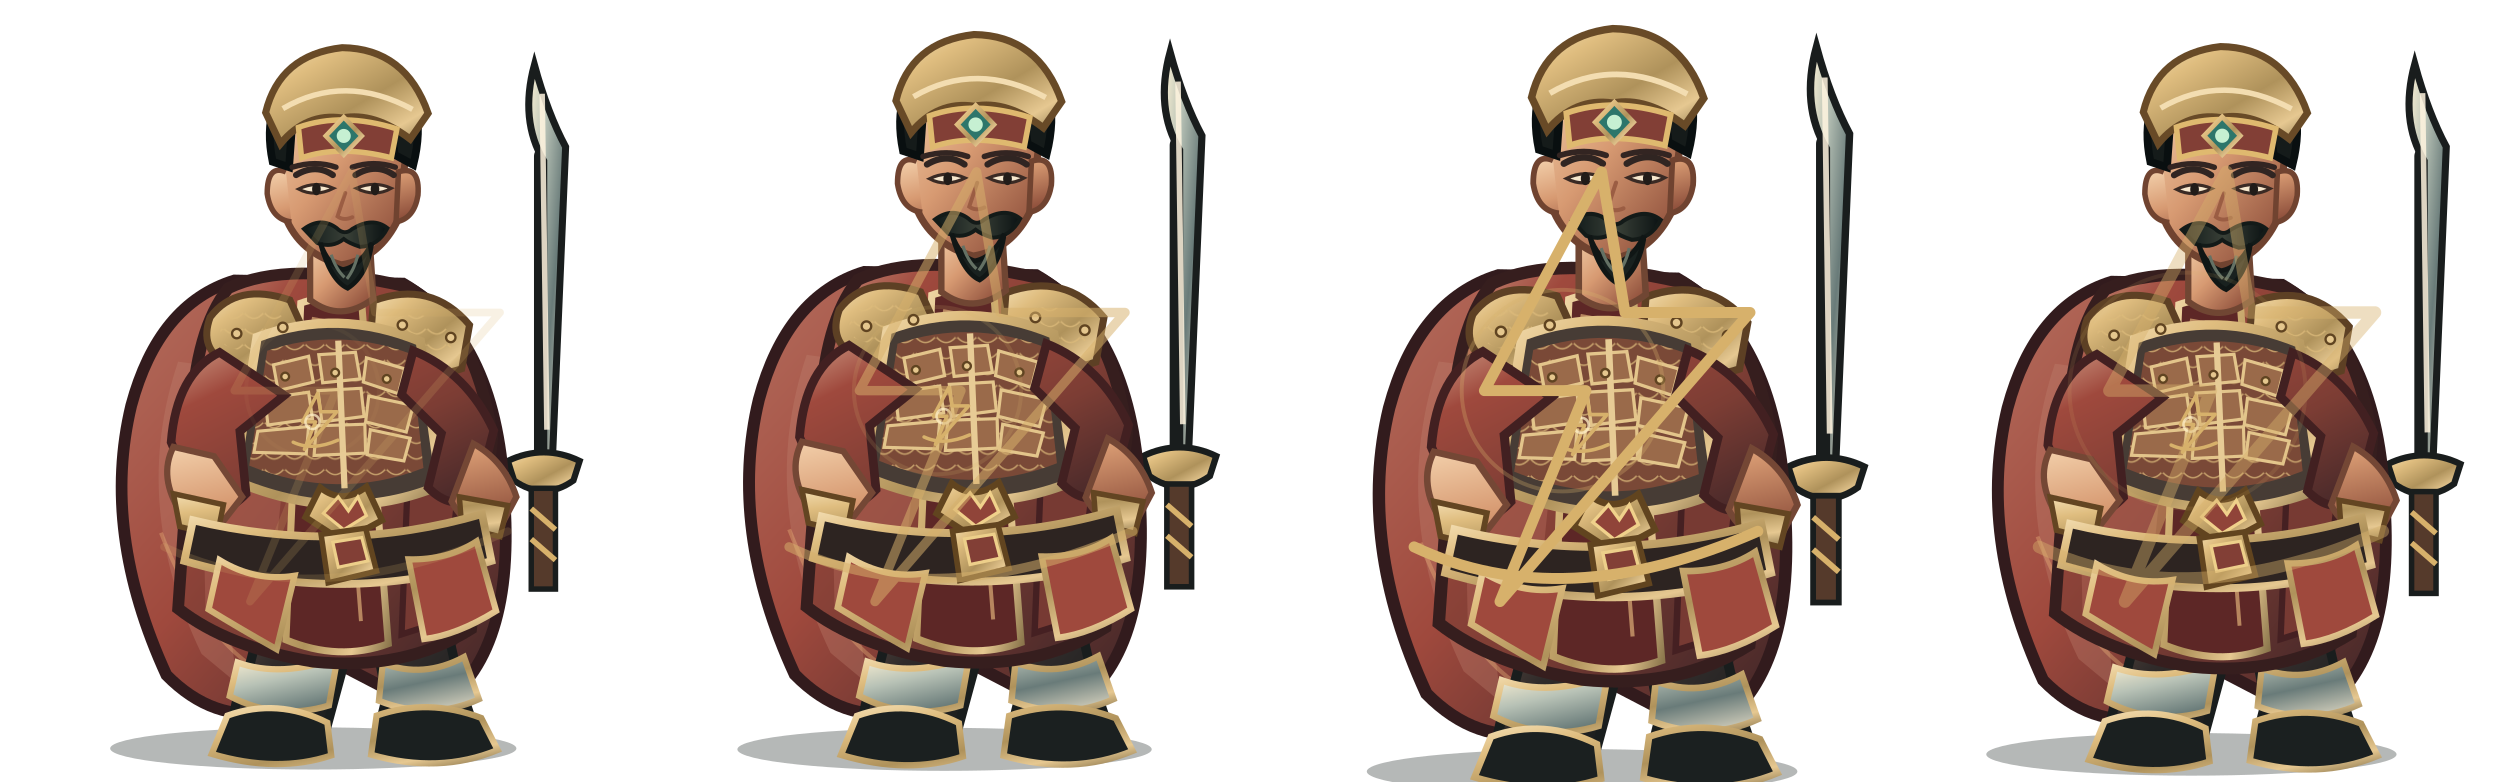
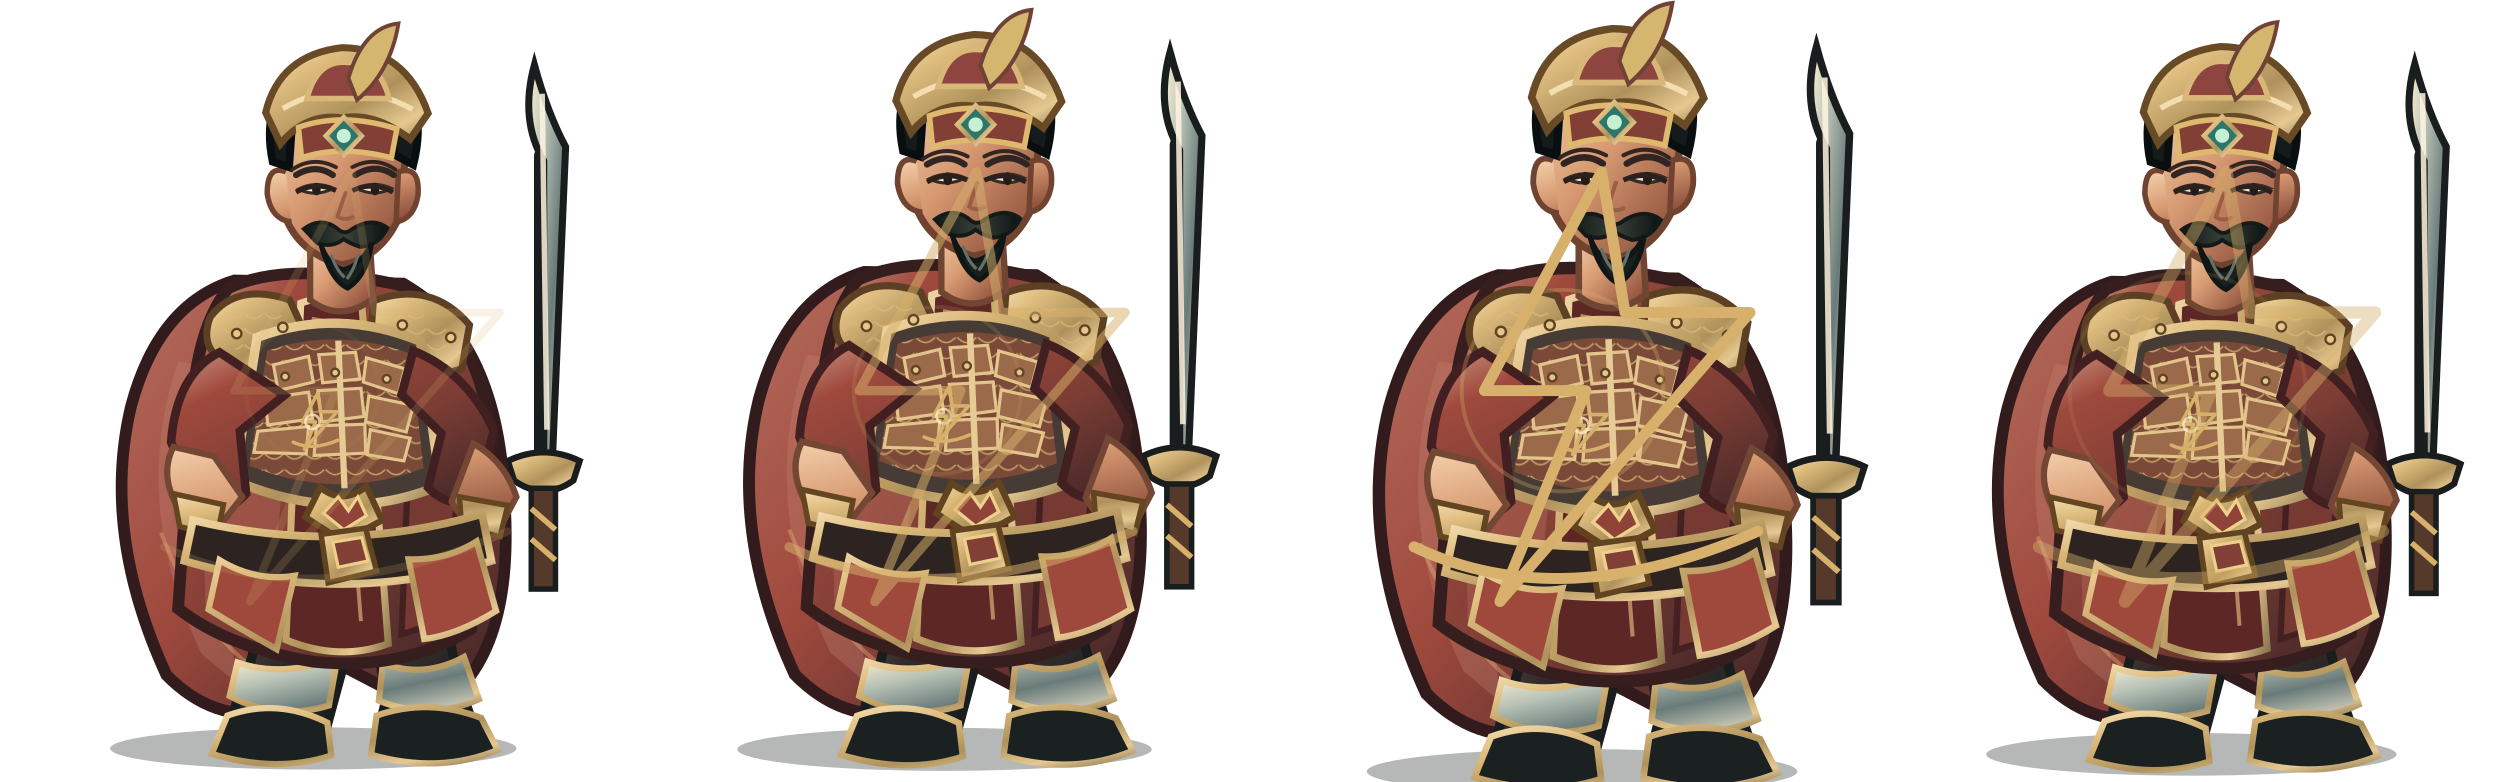
<svg xmlns="http://www.w3.org/2000/svg" width="3200" height="1000" viewBox="0 0 3200 1000">
  <g transform="translate(0 0)">
    <g transform="translate(0 0)">
      <svg x="0" y="0" width="800" height="1000" viewBox="0 0 800 1000">
        <defs>
          <linearGradient id="red" x1="0" y1="0" x2="1" y2="1">
            <stop stop-color="#cd9983" />
            <stop offset=".2" stop-color="#9f493d" />
            <stop offset=".58" stop-color="#7c3d34" />
            <stop offset="1" stop-color="#3b2427" />
          </linearGradient>
          <linearGradient id="dark" x1="0" y1="0" x2=".9" y2="1">
            <stop stop-color="#675246" />
            <stop offset=".45" stop-color="#302b2a" />
            <stop offset="1" stop-color="#171b1b" />
          </linearGradient>
          <linearGradient id="gold" x1="0" y1="0" x2="1" y2="1">
            <stop stop-color="#f3ddb1" />
            <stop offset=".24" stop-color="#dfbd7f" />
            <stop offset=".58" stop-color="#af925b" />
            <stop offset=".82" stop-color="#e6c891" />
            <stop offset="1" stop-color="#8b764c" />
          </linearGradient>
          <linearGradient id="steel" x1="0" y1="0" x2="1" y2="1">
            <stop stop-color="#fff3d5" />
            <stop offset=".3" stop-color="#b8c2b6" />
            <stop offset=".62" stop-color="#697b79" />
            <stop offset="1" stop-color="#e7dfc9" />
          </linearGradient>
          <linearGradient id="skin" x1="0" y1="0" x2=".85" y2="1">
            <stop stop-color="#f4d2ad" />
            <stop offset=".48" stop-color="#d79a72" />
            <stop offset="1" stop-color="#8b4c39" />
          </linearGradient>
          <linearGradient id="cloth" x1="0" y1="0" x2="1" y2="1">
            <stop stop-color="#b46d5d" />
            <stop offset=".45" stop-color="#9f493d" />
            <stop offset="1" stop-color="#392426" />
          </linearGradient>
          <linearGradient id="hair" x1="0" y1="0" x2="1" y2="0">
            <stop stop-color="#101919" />
            <stop offset=".5" stop-color="#394037" />
            <stop offset="1" stop-color="#0b1213" />
          </linearGradient>
          <pattern id="lam" width="26" height="20" patternUnits="userSpaceOnUse">
            <path d="M1 1 Q13 14 25 1" fill="none" stroke="#ddbb7b" stroke-width="2" opacity=".72" />
          </pattern>
        </defs>
        <g transform="translate(400 1000) scale(1 1) translate(-400 -1000)">
          <ellipse cx="401" cy="958" rx="260" ry="27" fill="#07100e" opacity=".3" />
          <g id="weapon">
            <path d="M696 610 L696 200" stroke="#191d1d" stroke-width="25" stroke-linecap="round" />
            <path d="M696 590 L696 206 Q665 154 684 83 Q701 145 724 188 L707 590Z" fill="url(#steel)" stroke="#191d1d" stroke-width="9" />
            <path d="M694 120 L700 550" stroke="#fff4df" stroke-width="7" opacity=".85" />
            <path d="M650 590 Q696 568 742 590 L734 615 Q696 642 658 615Z" fill="url(#gold)" stroke="#191d1d" stroke-width="8" />
            <path d="M680 625 L711 625 L711 754 L680 754Z" fill="#553a2b" stroke="#191d1d" stroke-width="7" />
            <path d="M680 651 L711 678 M680 690 L711 717" stroke="#d7b16b" stroke-width="7" />
            <path d="M696 752 L696 782" stroke="url(#gold)" stroke-width="9" />
          </g>
          <path d="M300 359 Q203 389 168 519 Q129 681 213 864 Q273 925 347 911 L405 835 L551 911 Q659 849 646 644 Q639 435 516 363Z" fill="url(#cloth)" stroke="#321b1d" stroke-width="15" />
          <path d="M228 463 Q166 646 258 837 L305 876 Q271 710 339 478Z" fill="#c18571" opacity=".32" />
          <path d="M546 440 Q638 587 591 817 L552 864 Q570 643 489 490Z" fill="#301c20" opacity=".62" />
          <path d="M206 682 Q260 820 339 863 M571 530 Q621 680 588 800" fill="none" stroke="#efbb7d" stroke-width="5" opacity=".36" />
          <path d="M335 756 Q332 830 303 897 L293 941 Q342 970 414 946 L439 854 L425 775Z" fill="url(#dark)" stroke="#191d1d" stroke-width="12" />
          <path d="M463 759 Q486 829 494 896 L482 944 Q540 972 610 941 L589 878 L565 773Z" fill="url(#dark)" stroke="#191d1d" stroke-width="12" />
          <path d="M304 848 Q360 868 432 842 L421 903 Q355 923 294 891Z M490 849 Q542 869 594 841 L613 895 Q551 923 485 897Z" fill="url(#steel)" stroke="url(#gold)" stroke-width="8" />
          <path d="M291 916 Q355 893 419 925 L424 967 Q355 990 271 965Z M482 916 Q548 893 616 919 L637 960 Q562 991 475 966Z" fill="#1b2020" stroke="url(#gold)" stroke-width="8" />
          <path d="M292 369 Q369 332 521 367 Q609 414 630 560 L603 805 Q517 859 401 847 Q292 829 228 779 L245 535 Q250 422 292 369Z" fill="url(#red)" stroke="#361e1e" stroke-width="15" />
          <path d="M257 490 Q320 512 368 555 L342 816 L263 780Z" fill="#b06757" opacity=".46" />
          <path d="M515 415 Q583 482 592 584 L567 795 L514 812 L524 564Z" fill="#773a33" stroke="#452022" stroke-width="8" />
          <path d="M385 388 Q421 375 463 388 L497 824 Q434 847 366 819Z" fill="#5d2726" stroke="url(#gold)" stroke-width="9" />
          <path d="M399 408 L432 414 L462 795" fill="none" stroke="#e8b97e" stroke-width="5" opacity=".65" />
          <path d="M269 406 Q303 361 371 384 L400 448 Q355 488 291 465 Q254 447 269 406Z" fill="url(#gold)" stroke="#5d4024" stroke-width="9" />
          <path d="M478 385 Q552 358 601 416 L591 472 Q530 493 473 451Z" fill="url(#gold)" stroke="#5d4024" stroke-width="9" />
          <path d="M282 414 Q323 382 360 404 L381 444 Q333 464 282 439Z M496 412 Q547 385 583 435 L570 458 Q530 465 493 441Z" fill="url(#lam)" />
          <path d="M329 432 Q432 393 538 437 L564 621 Q438 674 300 615Z" fill="#473c35" stroke="url(#gold)" stroke-width="12" />
          <path d="M342 449 Q432 418 526 453 L542 599 Q432 642 319 596Z" fill="#7a4937" />
          <path d="M342 449 Q432 418 526 453 L542 599 Q432 642 319 596Z" fill="url(#lam)" />
          <g fill="#9a6a4a" stroke="#e3c58b" stroke-width="4">
            <path d="M350 467 L395 456 L401 489 L356 500Z" />
            <path d="M408 454 L455 451 L461 485 L413 490Z" />
            <path d="M469 458 L518 472 L510 504 L465 489Z" />
            <path d="M339 510 L395 502 L400 536 L343 544Z" />
            <path d="M407 500 L462 497 L466 533 L412 540Z" />
            <path d="M472 507 L529 519 L520 553 L468 540Z" />
            <path d="M330 552 L395 546 L392 581 L325 579Z" />
            <path d="M405 545 L467 543 L468 580 L402 583Z" />
            <path d="M474 550 L525 561 L517 590 L470 582Z" />
          </g>
          <path d="M433 436 L441 625" stroke="#e7cb95" stroke-width="8" />
          <path d="M410 624 Q438 647 469 623 L489 666 L439 693 L391 662Z" fill="url(#gold)" stroke="#61441f" stroke-width="8" />
          <path d="M433 636 L446 654 L458 636 L469 660 L440 678 L414 657Z" fill="#904439" stroke="#f0d18b" stroke-width="4" />
          <path d="M281 451 Q226 478 219 566 L255 650 Q285 663 315 632 L307 552 L364 506Z M529 449 Q598 477 632 551 L610 635 Q578 655 548 624 L565 555 L514 505Z" fill="url(#red)" stroke="#422021" stroke-width="11" />
          <path d="M222 572 Q202 611 232 657 L282 672 L310 636 L274 584Z M606 568 Q646 590 661 636 L637 681 Q596 677 578 642Z" fill="url(#skin)" stroke="#744735" stroke-width="8" />
          <path d="M222 632 L286 646 L278 686 L230 674Z M588 636 L650 647 L640 687 L591 675Z" fill="url(#gold)" stroke="#634522" stroke-width="7" />
          <path d="M397 302 L397 384 Q436 414 478 382 L473 303Z" fill="url(#skin)" stroke="#704633" stroke-width="8" />
          <path d="M358 183 Q367 105 435 101 Q506 101 521 185 L510 280 Q486 331 437 339 Q383 324 365 277Z" fill="url(#skin)" stroke="#704330" stroke-width="9" />
          <path d="M366 220 Q342 210 342 248 Q347 281 373 284 M510 220 Q538 211 535 250 Q530 280 507 284Z" fill="url(#skin)" stroke="#704330" stroke-width="7" />
          <path d="M349 207 Q333 128 386 89 Q441 51 497 89 Q550 126 529 211 L505 198 Q502 149 468 137 Q425 154 375 143 L370 214Z" fill="#151b1a" stroke="#090f10" stroke-width="10" />
          <path d="M340 144 Q358 70 438 61 Q519 62 548 145 L525 178 Q479 143 438 151 Q392 144 359 184Z" fill="url(#gold)" stroke="#684a27" stroke-width="9" />
          <path d="M362 139 Q441 93 528 140" fill="none" stroke="#f3ddb1" stroke-width="7" />
          <path d="M382 163 Q438 143 508 165 L501 202 Q435 185 386 202Z" fill="#823f36" stroke="#dfb96f" stroke-width="7" />
          <path d="M440 150 L463 174 L440 198 L417 174Z" fill="#2d766b" stroke="url(#gold)" stroke-width="6" />
          <circle cx="440" cy="174" r="9" fill="#c6f0d2" />
          <path d="M379 224 Q404 209 426 224 M455 224 Q481 208 504 224" fill="none" stroke="#302522" stroke-width="8" stroke-linecap="round" />
          <path d="M382 242 Q403 253 427 241 Q404 231 382 242Z M456 241 Q480 253 501 241 Q479 231 456 241Z" fill="#f6e7cd" stroke="#3a2a24" stroke-width="4" />
          <ellipse cx="405" cy="242" rx="5.5" ry="8" fill="#211c19" />
          <ellipse cx="480" cy="242" rx="5.5" ry="8" fill="#211c19" />
          <path d="M442 247 L432 277 Q440 283 451 278" fill="none" stroke="#9b5d43" stroke-width="5" stroke-linecap="round" />
          <path d="M389 293 Q411 277 431 292 Q441 302 451 293 Q477 277 496 292 Q484 315 461 316 Q446 311 440 306 Q425 318 406 311Z" fill="url(#hair)" stroke="#131a18" stroke-width="5" />
          <path d="M410 311 Q420 340 439 345 Q461 341 476 311 Q470 353 445 369 Q423 359 410 311Z" fill="#19211f" stroke="#101615" stroke-width="6" />
          <path d="M424 326 Q430 345 441 355 M458 326 Q454 344 444 357" fill="none" stroke="#647164" stroke-width="4" />
          <path d="M247 666 Q435 711 617 658 L629 718 Q438 777 236 718Z" fill="#2d2421" stroke="url(#gold)" stroke-width="10" />
          <path d="M411 684 L468 676 L482 731 L420 746Z" fill="url(#gold)" stroke="#61441f" stroke-width="7" />
          <path d="M426 694 L463 688 L471 718 L433 726Z" fill="#823f36" stroke="#edcf8a" stroke-width="4" />
          <path d="M281 717 Q327 745 377 737 L354 831 Q306 804 267 780Z M523 716 Q573 717 610 693 L635 782 Q585 813 543 818Z" fill="#9f493d" stroke="url(#gold)" stroke-width="8" />
          <g fill="#e5c78e" stroke="#604421" stroke-width="3">
            <circle cx="303" cy="427" r="6" />
            <circle cx="362" cy="419" r="6" />
            <circle cx="515" cy="416" r="6" />
            <circle cx="577" cy="432" r="6" />
            <circle cx="365" cy="482" r="5" />
            <circle cx="429" cy="477" r="5" />
            <circle cx="495" cy="485" r="5" />
          </g>
          <g transform="translate(400 540) scale(.13) translate(-400 -500)" fill="none" stroke="#d7b16b" stroke-width="34" stroke-linecap="round" stroke-linejoin="round">
            <path d="M450 220 L300 500 L430 500 L320 770 L640 400 L480 400Z M210 700 Q400 790 650 680" />
            <circle cx="400" cy="500" r="70" stroke="#fff0c8" stroke-width="25" opacity=".75" />
          </g>
          <g transform="translate(0 0)">
-             <path d="M374 214 Q404 205 430 214 M451 214 Q478 205 506 214" fill="none" stroke="#332522" stroke-width="7" stroke-linecap="round" />
-           </g>
-           <g transform="translate(0 0)" />
+             <path d="M374 217 Q401 199 430 214 M451 214 Q480 199 506 217" fill="none" stroke="#332522" stroke-width="5" stroke-linecap="round" />
+             <path d="M379 246 Q405 232 430 244 M451 244 Q477 232 503 246" fill="none" stroke="#2a211f" stroke-width="6" />
+           </g>
+           <g transform="translate(0 0)">
+             <path d="M393 126 Q406 76 445 80 Q485 76 498 126Z" fill="#8e4540" stroke="#d8b778" stroke-width="7" />
+             <path d="M446 100 Q465 35 510 30 Q500 92 457 128Z" fill="#d5b66e" stroke="#6f4235" stroke-width="5" />
+           </g>
        </g>
      </svg>
    </g>
    <g opacity="0.18" fill="none" stroke="#d7b16b" stroke-width="10" stroke-linecap="round" stroke-linejoin="round">
      <path d="M450 220 L300 500 L430 500 L320 770 L640 400 L480 400Z M210 700 Q400 790 650 680" />
      <circle cx="400" cy="500" r="85" stroke="#d7b16b" stroke-width="5" opacity=".3" />
    </g>
  </g>
  <g transform="translate(800 0)">
    <g transform="translate(0 -18) scale(1.02)">
      <svg x="0" y="0" width="800" height="1000" viewBox="0 0 800 1000">
        <defs>
          <linearGradient id="red" x1="0" y1="0" x2="1" y2="1">
            <stop stop-color="#cd9983" />
            <stop offset=".2" stop-color="#9f493d" />
            <stop offset=".58" stop-color="#7c3d34" />
            <stop offset="1" stop-color="#3b2427" />
          </linearGradient>
          <linearGradient id="dark" x1="0" y1="0" x2=".9" y2="1">
            <stop stop-color="#675246" />
            <stop offset=".45" stop-color="#302b2a" />
            <stop offset="1" stop-color="#171b1b" />
          </linearGradient>
          <linearGradient id="gold" x1="0" y1="0" x2="1" y2="1">
            <stop stop-color="#f3ddb1" />
            <stop offset=".24" stop-color="#dfbd7f" />
            <stop offset=".58" stop-color="#af925b" />
            <stop offset=".82" stop-color="#e6c891" />
            <stop offset="1" stop-color="#8b764c" />
          </linearGradient>
          <linearGradient id="steel" x1="0" y1="0" x2="1" y2="1">
            <stop stop-color="#fff3d5" />
            <stop offset=".3" stop-color="#b8c2b6" />
            <stop offset=".62" stop-color="#697b79" />
            <stop offset="1" stop-color="#e7dfc9" />
          </linearGradient>
          <linearGradient id="skin" x1="0" y1="0" x2=".85" y2="1">
            <stop stop-color="#f4d2ad" />
            <stop offset=".48" stop-color="#d79a72" />
            <stop offset="1" stop-color="#8b4c39" />
          </linearGradient>
          <linearGradient id="cloth" x1="0" y1="0" x2="1" y2="1">
            <stop stop-color="#b46d5d" />
            <stop offset=".45" stop-color="#9f493d" />
            <stop offset="1" stop-color="#392426" />
          </linearGradient>
          <linearGradient id="hair" x1="0" y1="0" x2="1" y2="0">
            <stop stop-color="#101919" />
            <stop offset=".5" stop-color="#394037" />
            <stop offset="1" stop-color="#0b1213" />
          </linearGradient>
          <pattern id="lam" width="26" height="20" patternUnits="userSpaceOnUse">
            <path d="M1 1 Q13 14 25 1" fill="none" stroke="#ddbb7b" stroke-width="2" opacity=".72" />
          </pattern>
        </defs>
        <g transform="translate(400 1000) scale(1 1) translate(-400 -1000)">
          <ellipse cx="401" cy="958" rx="260" ry="27" fill="#07100e" opacity=".3" />
          <g id="weapon">
            <path d="M696 610 L696 200" stroke="#191d1d" stroke-width="25" stroke-linecap="round" />
            <path d="M696 590 L696 206 Q665 154 684 83 Q701 145 724 188 L707 590Z" fill="url(#steel)" stroke="#191d1d" stroke-width="9" />
            <path d="M694 120 L700 550" stroke="#fff4df" stroke-width="7" opacity=".85" />
            <path d="M650 590 Q696 568 742 590 L734 615 Q696 642 658 615Z" fill="url(#gold)" stroke="#191d1d" stroke-width="8" />
            <path d="M680 625 L711 625 L711 754 L680 754Z" fill="#553a2b" stroke="#191d1d" stroke-width="7" />
            <path d="M680 651 L711 678 M680 690 L711 717" stroke="#d7b16b" stroke-width="7" />
            <path d="M696 752 L696 782" stroke="url(#gold)" stroke-width="9" />
          </g>
          <path d="M300 359 Q203 389 168 519 Q129 681 213 864 Q273 925 347 911 L405 835 L551 911 Q659 849 646 644 Q639 435 516 363Z" fill="url(#cloth)" stroke="#321b1d" stroke-width="15" />
          <path d="M228 463 Q166 646 258 837 L305 876 Q271 710 339 478Z" fill="#c18571" opacity=".32" />
          <path d="M546 440 Q638 587 591 817 L552 864 Q570 643 489 490Z" fill="#301c20" opacity=".62" />
          <path d="M206 682 Q260 820 339 863 M571 530 Q621 680 588 800" fill="none" stroke="#efbb7d" stroke-width="5" opacity=".36" />
          <path d="M335 756 Q332 830 303 897 L293 941 Q342 970 414 946 L439 854 L425 775Z" fill="url(#dark)" stroke="#191d1d" stroke-width="12" />
          <path d="M463 759 Q486 829 494 896 L482 944 Q540 972 610 941 L589 878 L565 773Z" fill="url(#dark)" stroke="#191d1d" stroke-width="12" />
          <path d="M304 848 Q360 868 432 842 L421 903 Q355 923 294 891Z M490 849 Q542 869 594 841 L613 895 Q551 923 485 897Z" fill="url(#steel)" stroke="url(#gold)" stroke-width="8" />
          <path d="M291 916 Q355 893 419 925 L424 967 Q355 990 271 965Z M482 916 Q548 893 616 919 L637 960 Q562 991 475 966Z" fill="#1b2020" stroke="url(#gold)" stroke-width="8" />
          <path d="M292 369 Q369 332 521 367 Q609 414 630 560 L603 805 Q517 859 401 847 Q292 829 228 779 L245 535 Q250 422 292 369Z" fill="url(#red)" stroke="#361e1e" stroke-width="15" />
          <path d="M257 490 Q320 512 368 555 L342 816 L263 780Z" fill="#b06757" opacity=".46" />
          <path d="M515 415 Q583 482 592 584 L567 795 L514 812 L524 564Z" fill="#773a33" stroke="#452022" stroke-width="8" />
          <path d="M385 388 Q421 375 463 388 L497 824 Q434 847 366 819Z" fill="#5d2726" stroke="url(#gold)" stroke-width="9" />
          <path d="M399 408 L432 414 L462 795" fill="none" stroke="#e8b97e" stroke-width="5" opacity=".65" />
          <path d="M269 406 Q303 361 371 384 L400 448 Q355 488 291 465 Q254 447 269 406Z" fill="url(#gold)" stroke="#5d4024" stroke-width="9" />
          <path d="M478 385 Q552 358 601 416 L591 472 Q530 493 473 451Z" fill="url(#gold)" stroke="#5d4024" stroke-width="9" />
          <path d="M282 414 Q323 382 360 404 L381 444 Q333 464 282 439Z M496 412 Q547 385 583 435 L570 458 Q530 465 493 441Z" fill="url(#lam)" />
          <path d="M329 432 Q432 393 538 437 L564 621 Q438 674 300 615Z" fill="#473c35" stroke="url(#gold)" stroke-width="12" />
          <path d="M342 449 Q432 418 526 453 L542 599 Q432 642 319 596Z" fill="#7a4937" />
          <path d="M342 449 Q432 418 526 453 L542 599 Q432 642 319 596Z" fill="url(#lam)" />
          <g fill="#9a6a4a" stroke="#e3c58b" stroke-width="4">
            <path d="M350 467 L395 456 L401 489 L356 500Z" />
            <path d="M408 454 L455 451 L461 485 L413 490Z" />
            <path d="M469 458 L518 472 L510 504 L465 489Z" />
            <path d="M339 510 L395 502 L400 536 L343 544Z" />
            <path d="M407 500 L462 497 L466 533 L412 540Z" />
            <path d="M472 507 L529 519 L520 553 L468 540Z" />
            <path d="M330 552 L395 546 L392 581 L325 579Z" />
            <path d="M405 545 L467 543 L468 580 L402 583Z" />
            <path d="M474 550 L525 561 L517 590 L470 582Z" />
          </g>
          <path d="M433 436 L441 625" stroke="#e7cb95" stroke-width="8" />
          <path d="M410 624 Q438 647 469 623 L489 666 L439 693 L391 662Z" fill="url(#gold)" stroke="#61441f" stroke-width="8" />
          <path d="M433 636 L446 654 L458 636 L469 660 L440 678 L414 657Z" fill="#904439" stroke="#f0d18b" stroke-width="4" />
          <path d="M281 451 Q226 478 219 566 L255 650 Q285 663 315 632 L307 552 L364 506Z M529 449 Q598 477 632 551 L610 635 Q578 655 548 624 L565 555 L514 505Z" fill="url(#red)" stroke="#422021" stroke-width="11" />
          <path d="M222 572 Q202 611 232 657 L282 672 L310 636 L274 584Z M606 568 Q646 590 661 636 L637 681 Q596 677 578 642Z" fill="url(#skin)" stroke="#744735" stroke-width="8" />
          <path d="M222 632 L286 646 L278 686 L230 674Z M588 636 L650 647 L640 687 L591 675Z" fill="url(#gold)" stroke="#634522" stroke-width="7" />
          <path d="M397 302 L397 384 Q436 414 478 382 L473 303Z" fill="url(#skin)" stroke="#704633" stroke-width="8" />
          <path d="M358 183 Q367 105 435 101 Q506 101 521 185 L510 280 Q486 331 437 339 Q383 324 365 277Z" fill="url(#skin)" stroke="#704330" stroke-width="9" />
          <path d="M366 220 Q342 210 342 248 Q347 281 373 284 M510 220 Q538 211 535 250 Q530 280 507 284Z" fill="url(#skin)" stroke="#704330" stroke-width="7" />
          <path d="M349 207 Q333 128 386 89 Q441 51 497 89 Q550 126 529 211 L505 198 Q502 149 468 137 Q425 154 375 143 L370 214Z" fill="#151b1a" stroke="#090f10" stroke-width="10" />
          <path d="M340 144 Q358 70 438 61 Q519 62 548 145 L525 178 Q479 143 438 151 Q392 144 359 184Z" fill="url(#gold)" stroke="#684a27" stroke-width="9" />
          <path d="M362 139 Q441 93 528 140" fill="none" stroke="#f3ddb1" stroke-width="7" />
          <path d="M382 163 Q438 143 508 165 L501 202 Q435 185 386 202Z" fill="#823f36" stroke="#dfb96f" stroke-width="7" />
          <path d="M440 150 L463 174 L440 198 L417 174Z" fill="#2d766b" stroke="url(#gold)" stroke-width="6" />
          <circle cx="440" cy="174" r="9" fill="#c6f0d2" />
          <path d="M379 224 Q404 209 426 224 M455 224 Q481 208 504 224" fill="none" stroke="#302522" stroke-width="8" stroke-linecap="round" />
          <path d="M382 242 Q403 253 427 241 Q404 231 382 242Z M456 241 Q480 253 501 241 Q479 231 456 241Z" fill="#f6e7cd" stroke="#3a2a24" stroke-width="4" />
          <ellipse cx="405" cy="242" rx="5.5" ry="8" fill="#211c19" />
          <ellipse cx="480" cy="242" rx="5.5" ry="8" fill="#211c19" />
          <path d="M442 247 L432 277 Q440 283 451 278" fill="none" stroke="#9b5d43" stroke-width="5" stroke-linecap="round" />
          <path d="M389 293 Q411 277 431 292 Q441 302 451 293 Q477 277 496 292 Q484 315 461 316 Q446 311 440 306 Q425 318 406 311Z" fill="url(#hair)" stroke="#131a18" stroke-width="5" />
          <path d="M410 311 Q420 340 439 345 Q461 341 476 311 Q470 353 445 369 Q423 359 410 311Z" fill="#19211f" stroke="#101615" stroke-width="6" />
          <path d="M424 326 Q430 345 441 355 M458 326 Q454 344 444 357" fill="none" stroke="#647164" stroke-width="4" />
          <path d="M247 666 Q435 711 617 658 L629 718 Q438 777 236 718Z" fill="#2d2421" stroke="url(#gold)" stroke-width="10" />
          <path d="M411 684 L468 676 L482 731 L420 746Z" fill="url(#gold)" stroke="#61441f" stroke-width="7" />
          <path d="M426 694 L463 688 L471 718 L433 726Z" fill="#823f36" stroke="#edcf8a" stroke-width="4" />
          <path d="M281 717 Q327 745 377 737 L354 831 Q306 804 267 780Z M523 716 Q573 717 610 693 L635 782 Q585 813 543 818Z" fill="#9f493d" stroke="url(#gold)" stroke-width="8" />
          <g fill="#e5c78e" stroke="#604421" stroke-width="3">
            <circle cx="303" cy="427" r="6" />
            <circle cx="362" cy="419" r="6" />
            <circle cx="515" cy="416" r="6" />
            <circle cx="577" cy="432" r="6" />
            <circle cx="365" cy="482" r="5" />
            <circle cx="429" cy="477" r="5" />
            <circle cx="495" cy="485" r="5" />
          </g>
          <g transform="translate(400 540) scale(.13) translate(-400 -500)" fill="none" stroke="#d7b16b" stroke-width="34" stroke-linecap="round" stroke-linejoin="round">
            <path d="M450 220 L300 500 L430 500 L320 770 L640 400 L480 400Z M210 700 Q400 790 650 680" />
            <circle cx="400" cy="500" r="70" stroke="#fff0c8" stroke-width="25" opacity=".75" />
          </g>
          <g transform="translate(0 0)">
-             <path d="M374 214 Q404 205 430 214 M451 214 Q478 205 506 214" fill="none" stroke="#332522" stroke-width="7" stroke-linecap="round" />
-           </g>
-           <g transform="translate(0 0)" />
+             <path d="M374 217 Q401 199 430 214 M451 214 Q480 199 506 217" fill="none" stroke="#332522" stroke-width="5" stroke-linecap="round" />
+             <path d="M379 246 Q405 232 430 244 M451 244 Q477 232 503 246" fill="none" stroke="#2a211f" stroke-width="6" />
+           </g>
+           <g transform="translate(0 0)">
+             <path d="M393 126 Q406 76 445 80 Q485 76 498 126Z" fill="#8e4540" stroke="#d8b778" stroke-width="7" />
+             <path d="M446 100 Q465 35 510 30 Q500 92 457 128Z" fill="#d5b66e" stroke="#6f4235" stroke-width="5" />
+           </g>
        </g>
      </svg>
    </g>
    <g opacity="0.52" fill="none" stroke="#d7b16b" stroke-width="12" stroke-linecap="round" stroke-linejoin="round">
      <path d="M450 220 L300 500 L430 500 L320 770 L640 400 L480 400Z M210 700 Q400 790 650 680" />
      <circle cx="400" cy="500" r="107" stroke="#d7b16b" stroke-width="5" opacity=".3" />
    </g>
  </g>
  <g transform="translate(1600 0)">
    <g transform="translate(0 -28) scale(1.06)">
      <svg x="0" y="0" width="800" height="1000" viewBox="0 0 800 1000">
        <defs>
          <linearGradient id="red" x1="0" y1="0" x2="1" y2="1">
            <stop stop-color="#cd9983" />
            <stop offset=".2" stop-color="#9f493d" />
            <stop offset=".58" stop-color="#7c3d34" />
            <stop offset="1" stop-color="#3b2427" />
          </linearGradient>
          <linearGradient id="dark" x1="0" y1="0" x2=".9" y2="1">
            <stop stop-color="#675246" />
            <stop offset=".45" stop-color="#302b2a" />
            <stop offset="1" stop-color="#171b1b" />
          </linearGradient>
          <linearGradient id="gold" x1="0" y1="0" x2="1" y2="1">
            <stop stop-color="#f3ddb1" />
            <stop offset=".24" stop-color="#dfbd7f" />
            <stop offset=".58" stop-color="#af925b" />
            <stop offset=".82" stop-color="#e6c891" />
            <stop offset="1" stop-color="#8b764c" />
          </linearGradient>
          <linearGradient id="steel" x1="0" y1="0" x2="1" y2="1">
            <stop stop-color="#fff3d5" />
            <stop offset=".3" stop-color="#b8c2b6" />
            <stop offset=".62" stop-color="#697b79" />
            <stop offset="1" stop-color="#e7dfc9" />
          </linearGradient>
          <linearGradient id="skin" x1="0" y1="0" x2=".85" y2="1">
            <stop stop-color="#f4d2ad" />
            <stop offset=".48" stop-color="#d79a72" />
            <stop offset="1" stop-color="#8b4c39" />
          </linearGradient>
          <linearGradient id="cloth" x1="0" y1="0" x2="1" y2="1">
            <stop stop-color="#b46d5d" />
            <stop offset=".45" stop-color="#9f493d" />
            <stop offset="1" stop-color="#392426" />
          </linearGradient>
          <linearGradient id="hair" x1="0" y1="0" x2="1" y2="0">
            <stop stop-color="#101919" />
            <stop offset=".5" stop-color="#394037" />
            <stop offset="1" stop-color="#0b1213" />
          </linearGradient>
          <pattern id="lam" width="26" height="20" patternUnits="userSpaceOnUse">
            <path d="M1 1 Q13 14 25 1" fill="none" stroke="#ddbb7b" stroke-width="2" opacity=".72" />
          </pattern>
        </defs>
        <g transform="translate(400 1000) scale(1 1) translate(-400 -1000)">
          <ellipse cx="401" cy="958" rx="260" ry="27" fill="#07100e" opacity=".3" />
          <g id="weapon">
            <path d="M696 610 L696 200" stroke="#191d1d" stroke-width="25" stroke-linecap="round" />
            <path d="M696 590 L696 206 Q665 154 684 83 Q701 145 724 188 L707 590Z" fill="url(#steel)" stroke="#191d1d" stroke-width="9" />
            <path d="M694 120 L700 550" stroke="#fff4df" stroke-width="7" opacity=".85" />
            <path d="M650 590 Q696 568 742 590 L734 615 Q696 642 658 615Z" fill="url(#gold)" stroke="#191d1d" stroke-width="8" />
            <path d="M680 625 L711 625 L711 754 L680 754Z" fill="#553a2b" stroke="#191d1d" stroke-width="7" />
            <path d="M680 651 L711 678 M680 690 L711 717" stroke="#d7b16b" stroke-width="7" />
            <path d="M696 752 L696 782" stroke="url(#gold)" stroke-width="9" />
          </g>
          <path d="M300 359 Q203 389 168 519 Q129 681 213 864 Q273 925 347 911 L405 835 L551 911 Q659 849 646 644 Q639 435 516 363Z" fill="url(#cloth)" stroke="#321b1d" stroke-width="15" />
          <path d="M228 463 Q166 646 258 837 L305 876 Q271 710 339 478Z" fill="#c18571" opacity=".32" />
          <path d="M546 440 Q638 587 591 817 L552 864 Q570 643 489 490Z" fill="#301c20" opacity=".62" />
          <path d="M206 682 Q260 820 339 863 M571 530 Q621 680 588 800" fill="none" stroke="#efbb7d" stroke-width="5" opacity=".36" />
          <path d="M335 756 Q332 830 303 897 L293 941 Q342 970 414 946 L439 854 L425 775Z" fill="url(#dark)" stroke="#191d1d" stroke-width="12" />
          <path d="M463 759 Q486 829 494 896 L482 944 Q540 972 610 941 L589 878 L565 773Z" fill="url(#dark)" stroke="#191d1d" stroke-width="12" />
          <path d="M304 848 Q360 868 432 842 L421 903 Q355 923 294 891Z M490 849 Q542 869 594 841 L613 895 Q551 923 485 897Z" fill="url(#steel)" stroke="url(#gold)" stroke-width="8" />
          <path d="M291 916 Q355 893 419 925 L424 967 Q355 990 271 965Z M482 916 Q548 893 616 919 L637 960 Q562 991 475 966Z" fill="#1b2020" stroke="url(#gold)" stroke-width="8" />
          <path d="M292 369 Q369 332 521 367 Q609 414 630 560 L603 805 Q517 859 401 847 Q292 829 228 779 L245 535 Q250 422 292 369Z" fill="url(#red)" stroke="#361e1e" stroke-width="15" />
          <path d="M257 490 Q320 512 368 555 L342 816 L263 780Z" fill="#b06757" opacity=".46" />
          <path d="M515 415 Q583 482 592 584 L567 795 L514 812 L524 564Z" fill="#773a33" stroke="#452022" stroke-width="8" />
          <path d="M385 388 Q421 375 463 388 L497 824 Q434 847 366 819Z" fill="#5d2726" stroke="url(#gold)" stroke-width="9" />
          <path d="M399 408 L432 414 L462 795" fill="none" stroke="#e8b97e" stroke-width="5" opacity=".65" />
          <path d="M269 406 Q303 361 371 384 L400 448 Q355 488 291 465 Q254 447 269 406Z" fill="url(#gold)" stroke="#5d4024" stroke-width="9" />
          <path d="M478 385 Q552 358 601 416 L591 472 Q530 493 473 451Z" fill="url(#gold)" stroke="#5d4024" stroke-width="9" />
          <path d="M282 414 Q323 382 360 404 L381 444 Q333 464 282 439Z M496 412 Q547 385 583 435 L570 458 Q530 465 493 441Z" fill="url(#lam)" />
          <path d="M329 432 Q432 393 538 437 L564 621 Q438 674 300 615Z" fill="#473c35" stroke="url(#gold)" stroke-width="12" />
          <path d="M342 449 Q432 418 526 453 L542 599 Q432 642 319 596Z" fill="#7a4937" />
          <path d="M342 449 Q432 418 526 453 L542 599 Q432 642 319 596Z" fill="url(#lam)" />
          <g fill="#9a6a4a" stroke="#e3c58b" stroke-width="4">
            <path d="M350 467 L395 456 L401 489 L356 500Z" />
            <path d="M408 454 L455 451 L461 485 L413 490Z" />
            <path d="M469 458 L518 472 L510 504 L465 489Z" />
            <path d="M339 510 L395 502 L400 536 L343 544Z" />
            <path d="M407 500 L462 497 L466 533 L412 540Z" />
            <path d="M472 507 L529 519 L520 553 L468 540Z" />
            <path d="M330 552 L395 546 L392 581 L325 579Z" />
            <path d="M405 545 L467 543 L468 580 L402 583Z" />
            <path d="M474 550 L525 561 L517 590 L470 582Z" />
          </g>
          <path d="M433 436 L441 625" stroke="#e7cb95" stroke-width="8" />
          <path d="M410 624 Q438 647 469 623 L489 666 L439 693 L391 662Z" fill="url(#gold)" stroke="#61441f" stroke-width="8" />
          <path d="M433 636 L446 654 L458 636 L469 660 L440 678 L414 657Z" fill="#904439" stroke="#f0d18b" stroke-width="4" />
          <path d="M281 451 Q226 478 219 566 L255 650 Q285 663 315 632 L307 552 L364 506Z M529 449 Q598 477 632 551 L610 635 Q578 655 548 624 L565 555 L514 505Z" fill="url(#red)" stroke="#422021" stroke-width="11" />
          <path d="M222 572 Q202 611 232 657 L282 672 L310 636 L274 584Z M606 568 Q646 590 661 636 L637 681 Q596 677 578 642Z" fill="url(#skin)" stroke="#744735" stroke-width="8" />
          <path d="M222 632 L286 646 L278 686 L230 674Z M588 636 L650 647 L640 687 L591 675Z" fill="url(#gold)" stroke="#634522" stroke-width="7" />
          <path d="M397 302 L397 384 Q436 414 478 382 L473 303Z" fill="url(#skin)" stroke="#704633" stroke-width="8" />
          <path d="M358 183 Q367 105 435 101 Q506 101 521 185 L510 280 Q486 331 437 339 Q383 324 365 277Z" fill="url(#skin)" stroke="#704330" stroke-width="9" />
          <path d="M366 220 Q342 210 342 248 Q347 281 373 284 M510 220 Q538 211 535 250 Q530 280 507 284Z" fill="url(#skin)" stroke="#704330" stroke-width="7" />
          <path d="M349 207 Q333 128 386 89 Q441 51 497 89 Q550 126 529 211 L505 198 Q502 149 468 137 Q425 154 375 143 L370 214Z" fill="#151b1a" stroke="#090f10" stroke-width="10" />
          <path d="M340 144 Q358 70 438 61 Q519 62 548 145 L525 178 Q479 143 438 151 Q392 144 359 184Z" fill="url(#gold)" stroke="#684a27" stroke-width="9" />
          <path d="M362 139 Q441 93 528 140" fill="none" stroke="#f3ddb1" stroke-width="7" />
          <path d="M382 163 Q438 143 508 165 L501 202 Q435 185 386 202Z" fill="#823f36" stroke="#dfb96f" stroke-width="7" />
          <path d="M440 150 L463 174 L440 198 L417 174Z" fill="#2d766b" stroke="url(#gold)" stroke-width="6" />
          <circle cx="440" cy="174" r="9" fill="#c6f0d2" />
          <path d="M379 224 Q404 209 426 224 M455 224 Q481 208 504 224" fill="none" stroke="#302522" stroke-width="8" stroke-linecap="round" />
          <path d="M382 242 Q403 253 427 241 Q404 231 382 242Z M456 241 Q480 253 501 241 Q479 231 456 241Z" fill="#f6e7cd" stroke="#3a2a24" stroke-width="4" />
          <ellipse cx="405" cy="242" rx="5.5" ry="8" fill="#211c19" />
          <ellipse cx="480" cy="242" rx="5.5" ry="8" fill="#211c19" />
          <path d="M442 247 L432 277 Q440 283 451 278" fill="none" stroke="#9b5d43" stroke-width="5" stroke-linecap="round" />
          <path d="M389 293 Q411 277 431 292 Q441 302 451 293 Q477 277 496 292 Q484 315 461 316 Q446 311 440 306 Q425 318 406 311Z" fill="url(#hair)" stroke="#131a18" stroke-width="5" />
          <path d="M410 311 Q420 340 439 345 Q461 341 476 311 Q470 353 445 369 Q423 359 410 311Z" fill="#19211f" stroke="#101615" stroke-width="6" />
          <path d="M424 326 Q430 345 441 355 M458 326 Q454 344 444 357" fill="none" stroke="#647164" stroke-width="4" />
          <path d="M247 666 Q435 711 617 658 L629 718 Q438 777 236 718Z" fill="#2d2421" stroke="url(#gold)" stroke-width="10" />
          <path d="M411 684 L468 676 L482 731 L420 746Z" fill="url(#gold)" stroke="#61441f" stroke-width="7" />
          <path d="M426 694 L463 688 L471 718 L433 726Z" fill="#823f36" stroke="#edcf8a" stroke-width="4" />
          <path d="M281 717 Q327 745 377 737 L354 831 Q306 804 267 780Z M523 716 Q573 717 610 693 L635 782 Q585 813 543 818Z" fill="#9f493d" stroke="url(#gold)" stroke-width="8" />
          <g fill="#e5c78e" stroke="#604421" stroke-width="3">
            <circle cx="303" cy="427" r="6" />
            <circle cx="362" cy="419" r="6" />
            <circle cx="515" cy="416" r="6" />
            <circle cx="577" cy="432" r="6" />
            <circle cx="365" cy="482" r="5" />
            <circle cx="429" cy="477" r="5" />
            <circle cx="495" cy="485" r="5" />
          </g>
          <g transform="translate(400 540) scale(.13) translate(-400 -500)" fill="none" stroke="#d7b16b" stroke-width="34" stroke-linecap="round" stroke-linejoin="round">
            <path d="M450 220 L300 500 L430 500 L320 770 L640 400 L480 400Z M210 700 Q400 790 650 680" />
            <circle cx="400" cy="500" r="70" stroke="#fff0c8" stroke-width="25" opacity=".75" />
          </g>
          <g transform="translate(0 0)">
-             <path d="M374 214 Q404 205 430 214 M451 214 Q478 205 506 214" fill="none" stroke="#332522" stroke-width="7" stroke-linecap="round" />
-           </g>
-           <g transform="translate(0 0)" />
+             <path d="M374 217 Q401 199 430 214 M451 214 Q480 199 506 217" fill="none" stroke="#332522" stroke-width="5" stroke-linecap="round" />
+             <path d="M379 246 Q405 232 430 244 M451 244 Q477 232 503 246" fill="none" stroke="#2a211f" stroke-width="6" />
+           </g>
+           <g transform="translate(0 0)">
+             <path d="M393 126 Q406 76 445 80 Q485 76 498 126Z" fill="#8e4540" stroke="#d8b778" stroke-width="7" />
+             <path d="M446 100 Q465 35 510 30 Q500 92 457 128Z" fill="#d5b66e" stroke="#6f4235" stroke-width="5" />
+           </g>
        </g>
      </svg>
    </g>
    <g opacity="1" fill="none" stroke="#d7b16b" stroke-width="14" stroke-linecap="round" stroke-linejoin="round">
      <path d="M450 220 L300 500 L430 500 L320 770 L640 400 L480 400Z M210 700 Q400 790 650 680" />
      <circle cx="400" cy="500" r="129" stroke="#d7b16b" stroke-width="5" opacity=".3" />
    </g>
  </g>
  <g transform="translate(2400 0)">
    <g transform="translate(0 -2) scale(1.01)">
      <svg x="0" y="0" width="800" height="1000" viewBox="0 0 800 1000">
        <defs>
          <linearGradient id="red" x1="0" y1="0" x2="1" y2="1">
            <stop stop-color="#cd9983" />
            <stop offset=".2" stop-color="#9f493d" />
            <stop offset=".58" stop-color="#7c3d34" />
            <stop offset="1" stop-color="#3b2427" />
          </linearGradient>
          <linearGradient id="dark" x1="0" y1="0" x2=".9" y2="1">
            <stop stop-color="#675246" />
            <stop offset=".45" stop-color="#302b2a" />
            <stop offset="1" stop-color="#171b1b" />
          </linearGradient>
          <linearGradient id="gold" x1="0" y1="0" x2="1" y2="1">
            <stop stop-color="#f3ddb1" />
            <stop offset=".24" stop-color="#dfbd7f" />
            <stop offset=".58" stop-color="#af925b" />
            <stop offset=".82" stop-color="#e6c891" />
            <stop offset="1" stop-color="#8b764c" />
          </linearGradient>
          <linearGradient id="steel" x1="0" y1="0" x2="1" y2="1">
            <stop stop-color="#fff3d5" />
            <stop offset=".3" stop-color="#b8c2b6" />
            <stop offset=".62" stop-color="#697b79" />
            <stop offset="1" stop-color="#e7dfc9" />
          </linearGradient>
          <linearGradient id="skin" x1="0" y1="0" x2=".85" y2="1">
            <stop stop-color="#f4d2ad" />
            <stop offset=".48" stop-color="#d79a72" />
            <stop offset="1" stop-color="#8b4c39" />
          </linearGradient>
          <linearGradient id="cloth" x1="0" y1="0" x2="1" y2="1">
            <stop stop-color="#b46d5d" />
            <stop offset=".45" stop-color="#9f493d" />
            <stop offset="1" stop-color="#392426" />
          </linearGradient>
          <linearGradient id="hair" x1="0" y1="0" x2="1" y2="0">
            <stop stop-color="#101919" />
            <stop offset=".5" stop-color="#394037" />
            <stop offset="1" stop-color="#0b1213" />
          </linearGradient>
          <pattern id="lam" width="26" height="20" patternUnits="userSpaceOnUse">
            <path d="M1 1 Q13 14 25 1" fill="none" stroke="#ddbb7b" stroke-width="2" opacity=".72" />
          </pattern>
        </defs>
        <g transform="translate(400 1000) scale(1 1) translate(-400 -1000)">
          <ellipse cx="401" cy="958" rx="260" ry="27" fill="#07100e" opacity=".3" />
          <g id="weapon">
            <path d="M696 610 L696 200" stroke="#191d1d" stroke-width="25" stroke-linecap="round" />
            <path d="M696 590 L696 206 Q665 154 684 83 Q701 145 724 188 L707 590Z" fill="url(#steel)" stroke="#191d1d" stroke-width="9" />
            <path d="M694 120 L700 550" stroke="#fff4df" stroke-width="7" opacity=".85" />
            <path d="M650 590 Q696 568 742 590 L734 615 Q696 642 658 615Z" fill="url(#gold)" stroke="#191d1d" stroke-width="8" />
            <path d="M680 625 L711 625 L711 754 L680 754Z" fill="#553a2b" stroke="#191d1d" stroke-width="7" />
            <path d="M680 651 L711 678 M680 690 L711 717" stroke="#d7b16b" stroke-width="7" />
            <path d="M696 752 L696 782" stroke="url(#gold)" stroke-width="9" />
          </g>
          <path d="M300 359 Q203 389 168 519 Q129 681 213 864 Q273 925 347 911 L405 835 L551 911 Q659 849 646 644 Q639 435 516 363Z" fill="url(#cloth)" stroke="#321b1d" stroke-width="15" />
          <path d="M228 463 Q166 646 258 837 L305 876 Q271 710 339 478Z" fill="#c18571" opacity=".32" />
          <path d="M546 440 Q638 587 591 817 L552 864 Q570 643 489 490Z" fill="#301c20" opacity=".62" />
          <path d="M206 682 Q260 820 339 863 M571 530 Q621 680 588 800" fill="none" stroke="#efbb7d" stroke-width="5" opacity=".36" />
          <path d="M335 756 Q332 830 303 897 L293 941 Q342 970 414 946 L439 854 L425 775Z" fill="url(#dark)" stroke="#191d1d" stroke-width="12" />
          <path d="M463 759 Q486 829 494 896 L482 944 Q540 972 610 941 L589 878 L565 773Z" fill="url(#dark)" stroke="#191d1d" stroke-width="12" />
          <path d="M304 848 Q360 868 432 842 L421 903 Q355 923 294 891Z M490 849 Q542 869 594 841 L613 895 Q551 923 485 897Z" fill="url(#steel)" stroke="url(#gold)" stroke-width="8" />
          <path d="M291 916 Q355 893 419 925 L424 967 Q355 990 271 965Z M482 916 Q548 893 616 919 L637 960 Q562 991 475 966Z" fill="#1b2020" stroke="url(#gold)" stroke-width="8" />
          <path d="M292 369 Q369 332 521 367 Q609 414 630 560 L603 805 Q517 859 401 847 Q292 829 228 779 L245 535 Q250 422 292 369Z" fill="url(#red)" stroke="#361e1e" stroke-width="15" />
          <path d="M257 490 Q320 512 368 555 L342 816 L263 780Z" fill="#b06757" opacity=".46" />
          <path d="M515 415 Q583 482 592 584 L567 795 L514 812 L524 564Z" fill="#773a33" stroke="#452022" stroke-width="8" />
          <path d="M385 388 Q421 375 463 388 L497 824 Q434 847 366 819Z" fill="#5d2726" stroke="url(#gold)" stroke-width="9" />
          <path d="M399 408 L432 414 L462 795" fill="none" stroke="#e8b97e" stroke-width="5" opacity=".65" />
          <path d="M269 406 Q303 361 371 384 L400 448 Q355 488 291 465 Q254 447 269 406Z" fill="url(#gold)" stroke="#5d4024" stroke-width="9" />
          <path d="M478 385 Q552 358 601 416 L591 472 Q530 493 473 451Z" fill="url(#gold)" stroke="#5d4024" stroke-width="9" />
          <path d="M282 414 Q323 382 360 404 L381 444 Q333 464 282 439Z M496 412 Q547 385 583 435 L570 458 Q530 465 493 441Z" fill="url(#lam)" />
          <path d="M329 432 Q432 393 538 437 L564 621 Q438 674 300 615Z" fill="#473c35" stroke="url(#gold)" stroke-width="12" />
          <path d="M342 449 Q432 418 526 453 L542 599 Q432 642 319 596Z" fill="#7a4937" />
          <path d="M342 449 Q432 418 526 453 L542 599 Q432 642 319 596Z" fill="url(#lam)" />
          <g fill="#9a6a4a" stroke="#e3c58b" stroke-width="4">
            <path d="M350 467 L395 456 L401 489 L356 500Z" />
            <path d="M408 454 L455 451 L461 485 L413 490Z" />
            <path d="M469 458 L518 472 L510 504 L465 489Z" />
            <path d="M339 510 L395 502 L400 536 L343 544Z" />
            <path d="M407 500 L462 497 L466 533 L412 540Z" />
            <path d="M472 507 L529 519 L520 553 L468 540Z" />
            <path d="M330 552 L395 546 L392 581 L325 579Z" />
            <path d="M405 545 L467 543 L468 580 L402 583Z" />
            <path d="M474 550 L525 561 L517 590 L470 582Z" />
          </g>
          <path d="M433 436 L441 625" stroke="#e7cb95" stroke-width="8" />
          <path d="M410 624 Q438 647 469 623 L489 666 L439 693 L391 662Z" fill="url(#gold)" stroke="#61441f" stroke-width="8" />
          <path d="M433 636 L446 654 L458 636 L469 660 L440 678 L414 657Z" fill="#904439" stroke="#f0d18b" stroke-width="4" />
          <path d="M281 451 Q226 478 219 566 L255 650 Q285 663 315 632 L307 552 L364 506Z M529 449 Q598 477 632 551 L610 635 Q578 655 548 624 L565 555 L514 505Z" fill="url(#red)" stroke="#422021" stroke-width="11" />
          <path d="M222 572 Q202 611 232 657 L282 672 L310 636 L274 584Z M606 568 Q646 590 661 636 L637 681 Q596 677 578 642Z" fill="url(#skin)" stroke="#744735" stroke-width="8" />
          <path d="M222 632 L286 646 L278 686 L230 674Z M588 636 L650 647 L640 687 L591 675Z" fill="url(#gold)" stroke="#634522" stroke-width="7" />
          <path d="M397 302 L397 384 Q436 414 478 382 L473 303Z" fill="url(#skin)" stroke="#704633" stroke-width="8" />
          <path d="M358 183 Q367 105 435 101 Q506 101 521 185 L510 280 Q486 331 437 339 Q383 324 365 277Z" fill="url(#skin)" stroke="#704330" stroke-width="9" />
          <path d="M366 220 Q342 210 342 248 Q347 281 373 284 M510 220 Q538 211 535 250 Q530 280 507 284Z" fill="url(#skin)" stroke="#704330" stroke-width="7" />
          <path d="M349 207 Q333 128 386 89 Q441 51 497 89 Q550 126 529 211 L505 198 Q502 149 468 137 Q425 154 375 143 L370 214Z" fill="#151b1a" stroke="#090f10" stroke-width="10" />
          <path d="M340 144 Q358 70 438 61 Q519 62 548 145 L525 178 Q479 143 438 151 Q392 144 359 184Z" fill="url(#gold)" stroke="#684a27" stroke-width="9" />
          <path d="M362 139 Q441 93 528 140" fill="none" stroke="#f3ddb1" stroke-width="7" />
          <path d="M382 163 Q438 143 508 165 L501 202 Q435 185 386 202Z" fill="#823f36" stroke="#dfb96f" stroke-width="7" />
          <path d="M440 150 L463 174 L440 198 L417 174Z" fill="#2d766b" stroke="url(#gold)" stroke-width="6" />
          <circle cx="440" cy="174" r="9" fill="#c6f0d2" />
          <path d="M379 224 Q404 209 426 224 M455 224 Q481 208 504 224" fill="none" stroke="#302522" stroke-width="8" stroke-linecap="round" />
          <path d="M382 242 Q403 253 427 241 Q404 231 382 242Z M456 241 Q480 253 501 241 Q479 231 456 241Z" fill="#f6e7cd" stroke="#3a2a24" stroke-width="4" />
          <ellipse cx="405" cy="242" rx="5.5" ry="8" fill="#211c19" />
          <ellipse cx="480" cy="242" rx="5.5" ry="8" fill="#211c19" />
          <path d="M442 247 L432 277 Q440 283 451 278" fill="none" stroke="#9b5d43" stroke-width="5" stroke-linecap="round" />
          <path d="M389 293 Q411 277 431 292 Q441 302 451 293 Q477 277 496 292 Q484 315 461 316 Q446 311 440 306 Q425 318 406 311Z" fill="url(#hair)" stroke="#131a18" stroke-width="5" />
          <path d="M410 311 Q420 340 439 345 Q461 341 476 311 Q470 353 445 369 Q423 359 410 311Z" fill="#19211f" stroke="#101615" stroke-width="6" />
          <path d="M424 326 Q430 345 441 355 M458 326 Q454 344 444 357" fill="none" stroke="#647164" stroke-width="4" />
          <path d="M247 666 Q435 711 617 658 L629 718 Q438 777 236 718Z" fill="#2d2421" stroke="url(#gold)" stroke-width="10" />
          <path d="M411 684 L468 676 L482 731 L420 746Z" fill="url(#gold)" stroke="#61441f" stroke-width="7" />
          <path d="M426 694 L463 688 L471 718 L433 726Z" fill="#823f36" stroke="#edcf8a" stroke-width="4" />
          <path d="M281 717 Q327 745 377 737 L354 831 Q306 804 267 780Z M523 716 Q573 717 610 693 L635 782 Q585 813 543 818Z" fill="#9f493d" stroke="url(#gold)" stroke-width="8" />
          <g fill="#e5c78e" stroke="#604421" stroke-width="3">
            <circle cx="303" cy="427" r="6" />
            <circle cx="362" cy="419" r="6" />
            <circle cx="515" cy="416" r="6" />
            <circle cx="577" cy="432" r="6" />
            <circle cx="365" cy="482" r="5" />
            <circle cx="429" cy="477" r="5" />
            <circle cx="495" cy="485" r="5" />
          </g>
          <g transform="translate(400 540) scale(.13) translate(-400 -500)" fill="none" stroke="#d7b16b" stroke-width="34" stroke-linecap="round" stroke-linejoin="round">
            <path d="M450 220 L300 500 L430 500 L320 770 L640 400 L480 400Z M210 700 Q400 790 650 680" />
            <circle cx="400" cy="500" r="70" stroke="#fff0c8" stroke-width="25" opacity=".75" />
          </g>
          <g transform="translate(0 0)">
-             <path d="M374 214 Q404 205 430 214 M451 214 Q478 205 506 214" fill="none" stroke="#332522" stroke-width="7" stroke-linecap="round" />
-           </g>
-           <g transform="translate(0 0)" />
+             <path d="M374 217 Q401 199 430 214 M451 214 Q480 199 506 217" fill="none" stroke="#332522" stroke-width="5" stroke-linecap="round" />
+             <path d="M379 246 Q405 232 430 244 M451 244 Q477 232 503 246" fill="none" stroke="#2a211f" stroke-width="6" />
+           </g>
+           <g transform="translate(0 0)">
+             <path d="M393 126 Q406 76 445 80 Q485 76 498 126Z" fill="#8e4540" stroke="#d8b778" stroke-width="7" />
+             <path d="M446 100 Q465 35 510 30 Q500 92 457 128Z" fill="#d5b66e" stroke="#6f4235" stroke-width="5" />
+           </g>
        </g>
      </svg>
    </g>
    <g opacity="0.42" fill="none" stroke="#d7b16b" stroke-width="16" stroke-linecap="round" stroke-linejoin="round">
      <path d="M450 220 L300 500 L430 500 L320 770 L640 400 L480 400Z M210 700 Q400 790 650 680" />
      <circle cx="400" cy="500" r="151" stroke="#d7b16b" stroke-width="5" opacity=".3" />
    </g>
  </g>
</svg>
